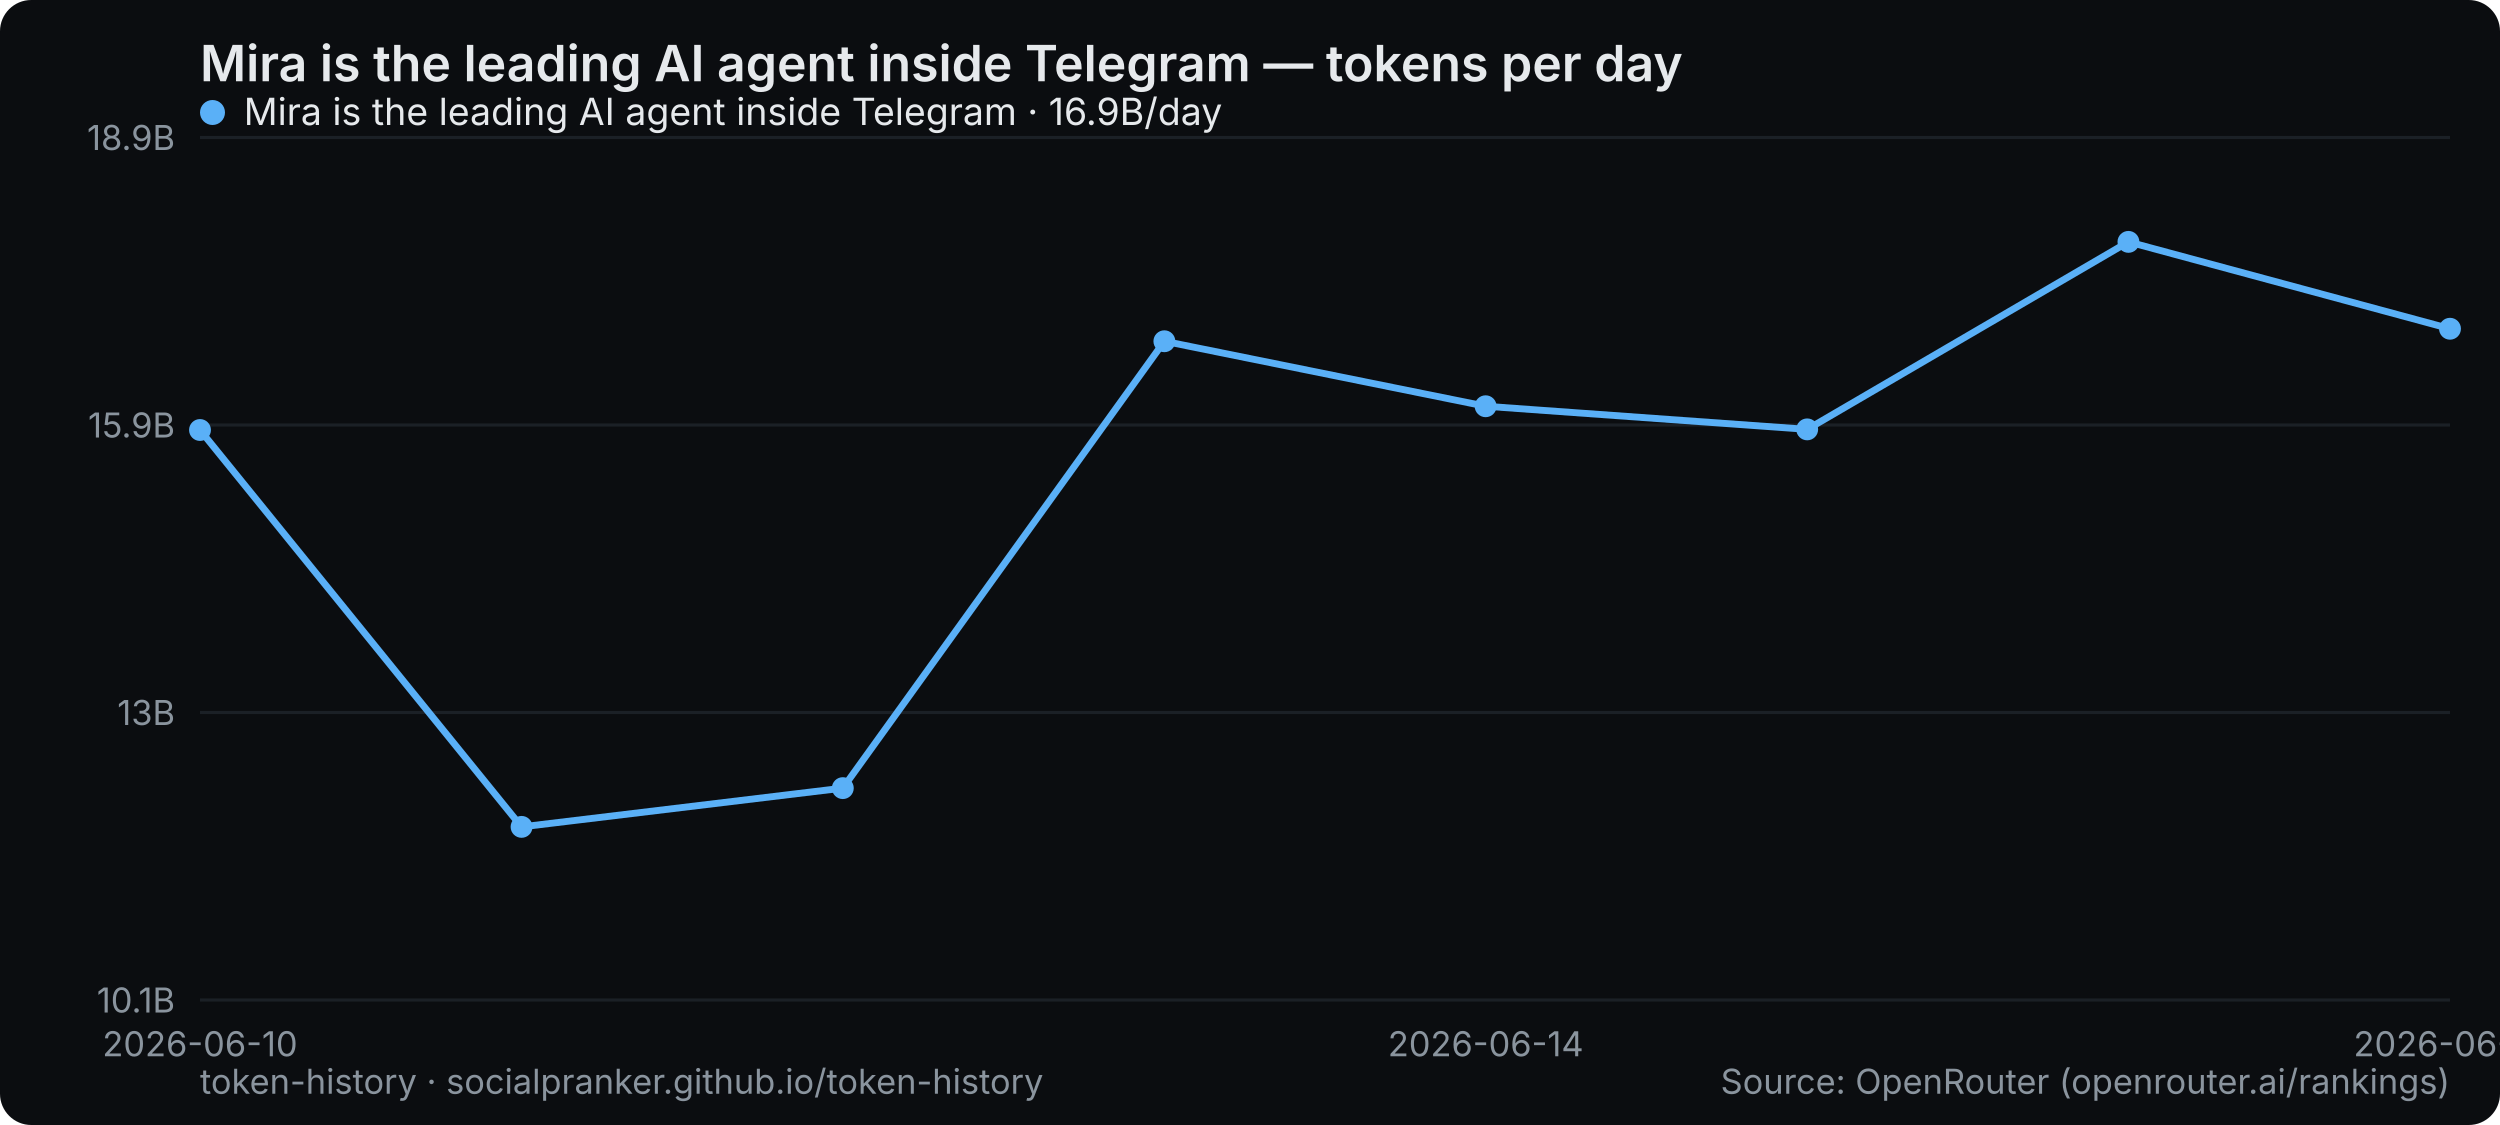
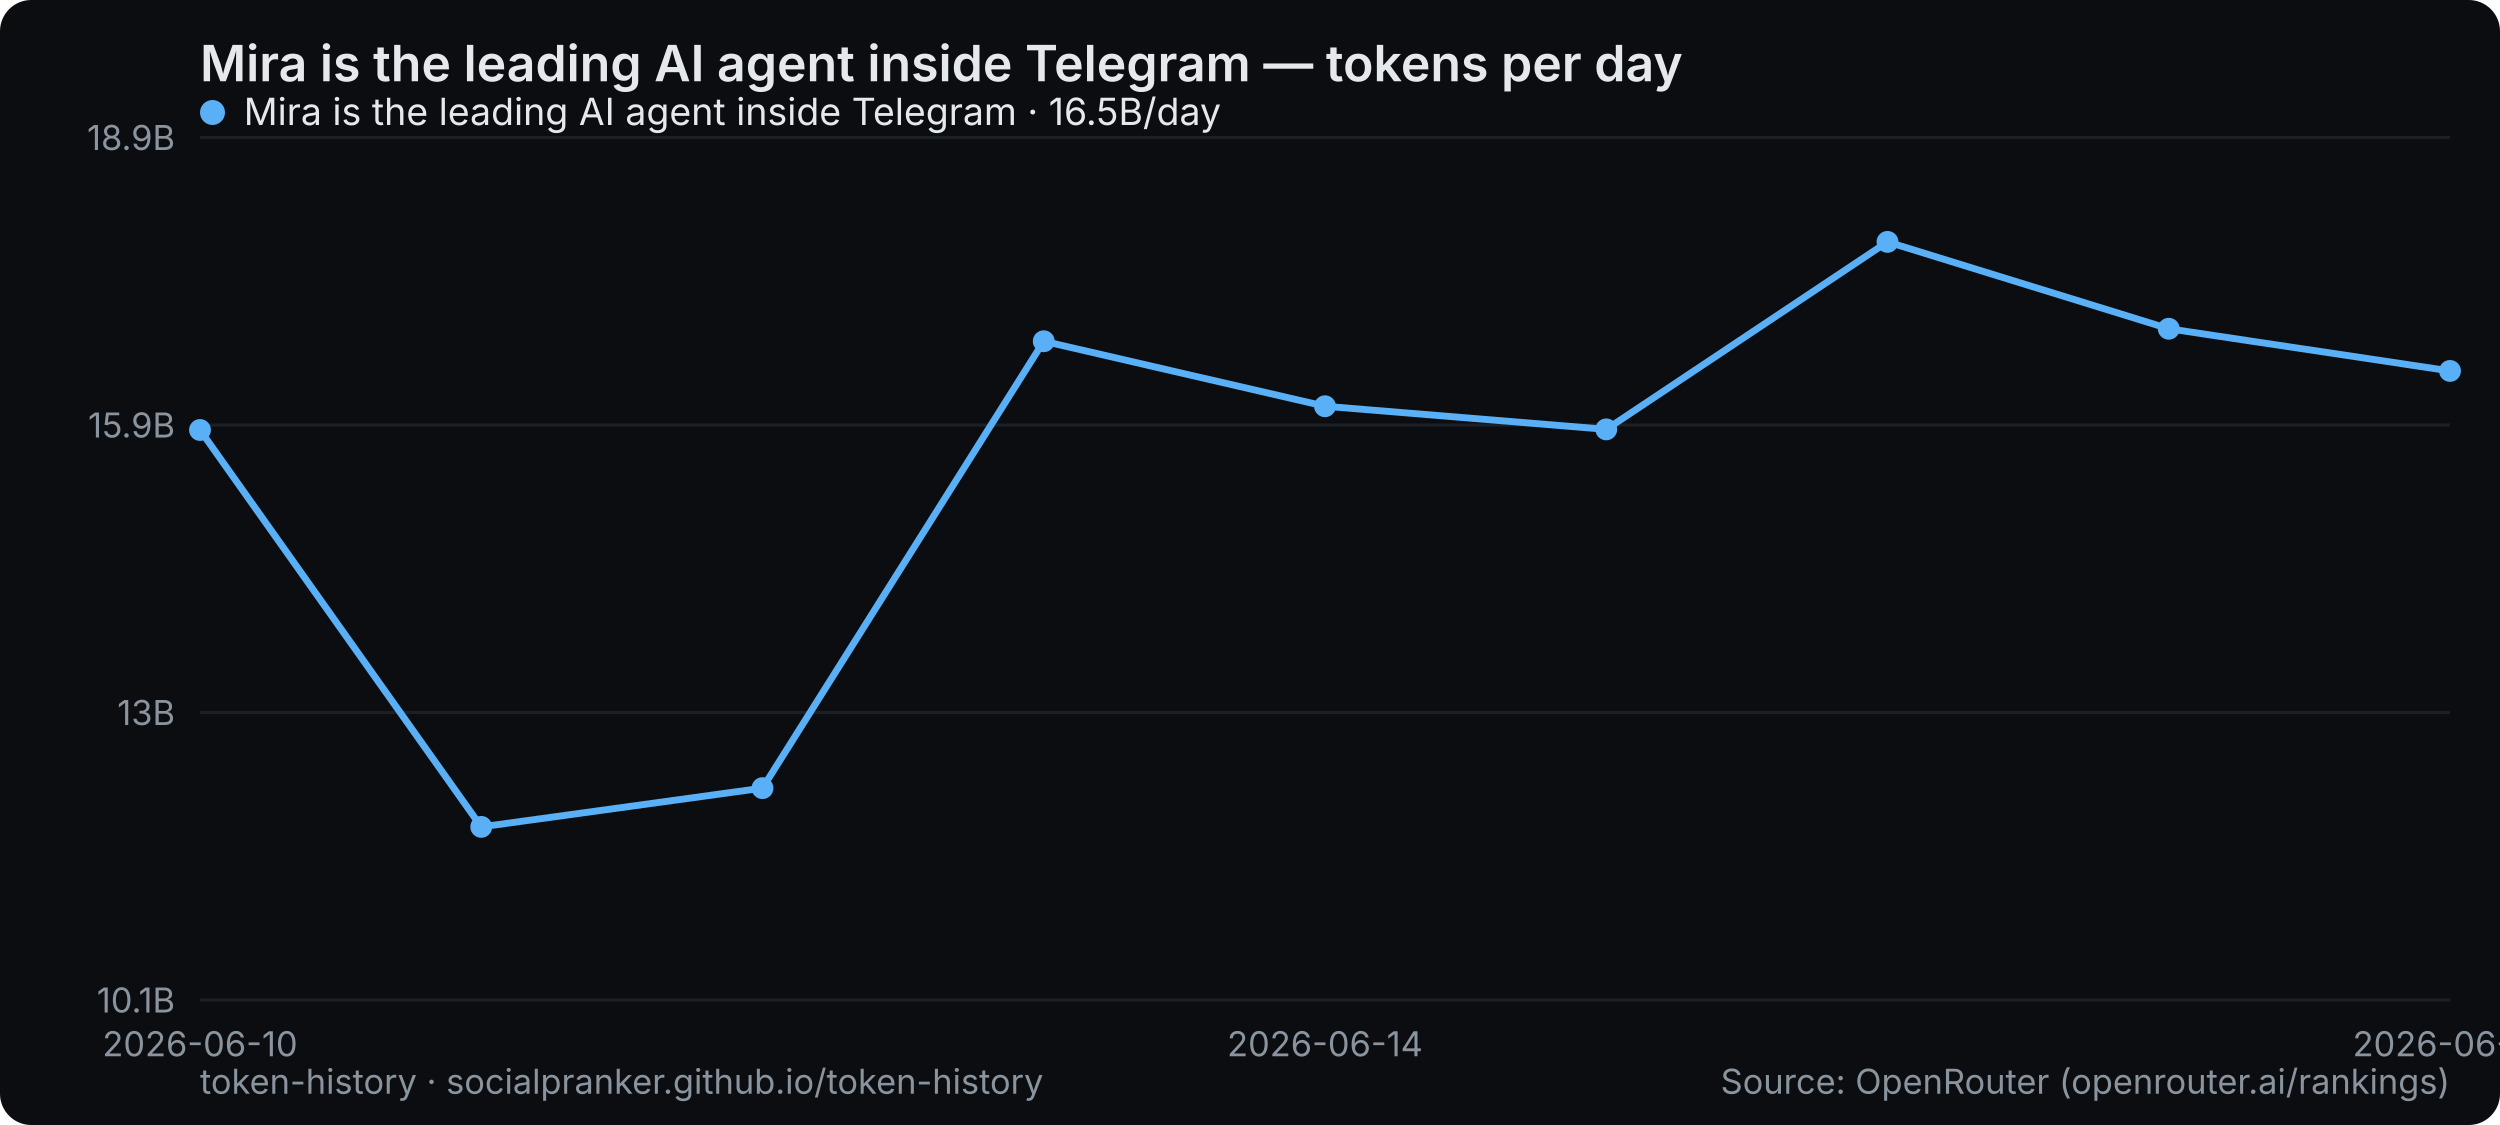
<svg xmlns="http://www.w3.org/2000/svg" width="800" height="360" viewBox="0 0 800 360" role="img" aria-label="Mira is the leading AI agent inside Telegram — tokens per day">
  <rect width="800" height="360" rx="10" fill="#0b0d10" />
  <text x="64" y="26" font-family="system-ui,-apple-system,Segoe UI,sans-serif" font-size="16" font-weight="600" fill="#e6e9ec">Mira is the leading AI agent inside Telegram — tokens per day</text>
  <line x1="64" y1="320" x2="784" y2="320" stroke="#1b2026" stroke-width="1" />
  <text x="56" y="324" text-anchor="end" font-family="system-ui,-apple-system,Segoe UI,sans-serif" font-size="11" fill="#8a949e">10.1B</text>
  <line x1="64" y1="228" x2="784" y2="228" stroke="#1b2026" stroke-width="1" />
  <text x="56" y="232" text-anchor="end" font-family="system-ui,-apple-system,Segoe UI,sans-serif" font-size="11" fill="#8a949e">13B</text>
  <line x1="64" y1="136" x2="784" y2="136" stroke="#1b2026" stroke-width="1" />
  <text x="56" y="140" text-anchor="end" font-family="system-ui,-apple-system,Segoe UI,sans-serif" font-size="11" fill="#8a949e">15.9B</text>
  <line x1="64" y1="44" x2="784" y2="44" stroke="#1b2026" stroke-width="1" />
  <text x="56" y="48" text-anchor="end" font-family="system-ui,-apple-system,Segoe UI,sans-serif" font-size="11" fill="#8a949e">18.9B</text>
  <text x="64" y="338" text-anchor="middle" font-family="system-ui,-apple-system,Segoe UI,sans-serif" font-size="11" fill="#8a949e">2026-06-10</text>
-   <text x="475.429" y="338" text-anchor="middle" font-family="system-ui,-apple-system,Segoe UI,sans-serif" font-size="11" fill="#8a949e">2026-06-14</text>
-   <text x="784" y="338" text-anchor="middle" font-family="system-ui,-apple-system,Segoe UI,sans-serif" font-size="11" fill="#8a949e">2026-06-17</text>
-   <polyline points="64.0,137.6 166.9,264.6 269.7,252.2 372.6,109.2 475.4,130.0 578.3,137.4 681.1,77.4 784.0,105.2" fill="none" stroke="#5ab0f7" stroke-width="2.2" stroke-linejoin="round" stroke-linecap="round" />
+   <text x="424" y="338" text-anchor="middle" font-family="system-ui,-apple-system,Segoe UI,sans-serif" font-size="11" fill="#8a949e">2026-06-14</text>
+   <text x="784" y="338" text-anchor="middle" font-family="system-ui,-apple-system,Segoe UI,sans-serif" font-size="11" fill="#8a949e">2026-06-18</text>
+   <polyline points="64.0,137.6 154.0,264.6 244.0,252.2 334.0,109.2 424.0,130.0 514.0,137.4 604.0,77.4 694.0,105.2 784.0,118.7" fill="none" stroke="#5ab0f7" stroke-width="2.2" stroke-linejoin="round" stroke-linecap="round" />
  <circle cx="64.0" cy="137.6" r="3.5" fill="#5ab0f7" />
-   <circle cx="166.9" cy="264.6" r="3.5" fill="#5ab0f7" />
-   <circle cx="269.7" cy="252.2" r="3.5" fill="#5ab0f7" />
-   <circle cx="372.6" cy="109.2" r="3.5" fill="#5ab0f7" />
-   <circle cx="475.4" cy="130.0" r="3.5" fill="#5ab0f7" />
-   <circle cx="578.3" cy="137.4" r="3.5" fill="#5ab0f7" />
-   <circle cx="681.1" cy="77.4" r="3.5" fill="#5ab0f7" />
-   <circle cx="784.0" cy="105.2" r="3.5" fill="#5ab0f7" />
+   <circle cx="154.0" cy="264.6" r="3.5" fill="#5ab0f7" />
+   <circle cx="244.0" cy="252.2" r="3.5" fill="#5ab0f7" />
+   <circle cx="334.0" cy="109.2" r="3.5" fill="#5ab0f7" />
+   <circle cx="424.0" cy="130.0" r="3.5" fill="#5ab0f7" />
+   <circle cx="514.0" cy="137.4" r="3.5" fill="#5ab0f7" />
+   <circle cx="604.0" cy="77.4" r="3.5" fill="#5ab0f7" />
+   <circle cx="694.0" cy="105.2" r="3.5" fill="#5ab0f7" />
+   <circle cx="784.0" cy="118.7" r="3.5" fill="#5ab0f7" />
  <g font-family="system-ui,-apple-system,Segoe UI,sans-serif" font-size="12">
    <circle cx="68" cy="36" r="4" fill="#5ab0f7" />
-     <text x="78" y="40" fill="#e6e9ec">Mira is the leading AI agent inside Telegram · 16.9B/day</text>
+     <text x="78" y="40" fill="#e6e9ec">Mira is the leading AI agent inside Telegram · 16.5B/day</text>
  </g>
  <text x="64" y="350" font-family="system-ui,-apple-system,Segoe UI,sans-serif" font-size="11" fill="#8a949e">token-history · socialpranker.github.io/token-history</text>
  <text x="784" y="350" text-anchor="end" font-family="system-ui,-apple-system,Segoe UI,sans-serif" font-size="11" fill="#8a949e">Source: OpenRouter (openrouter.ai/rankings)</text>
</svg>
